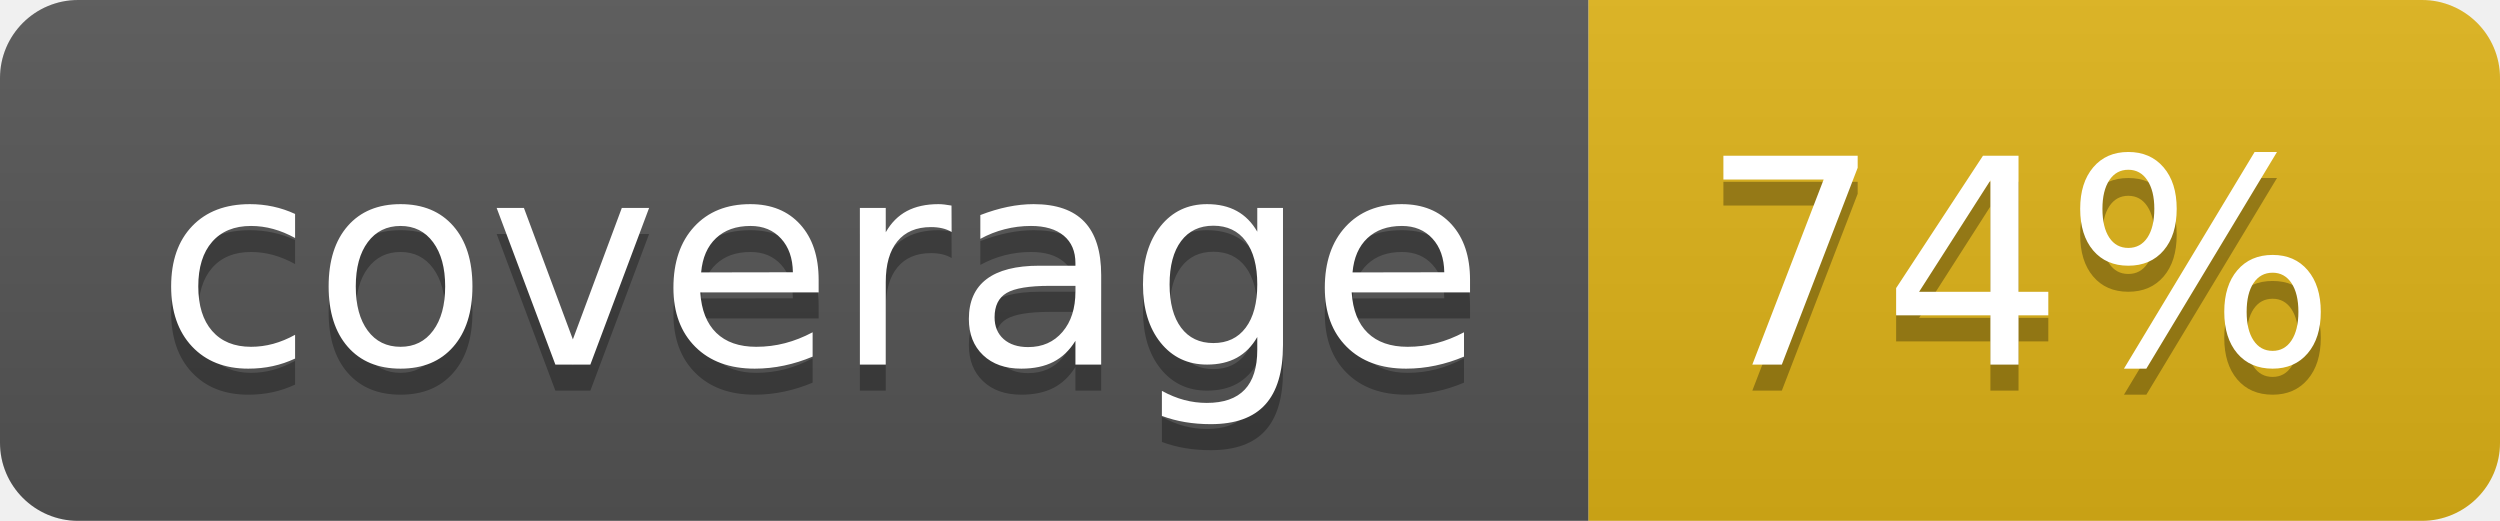
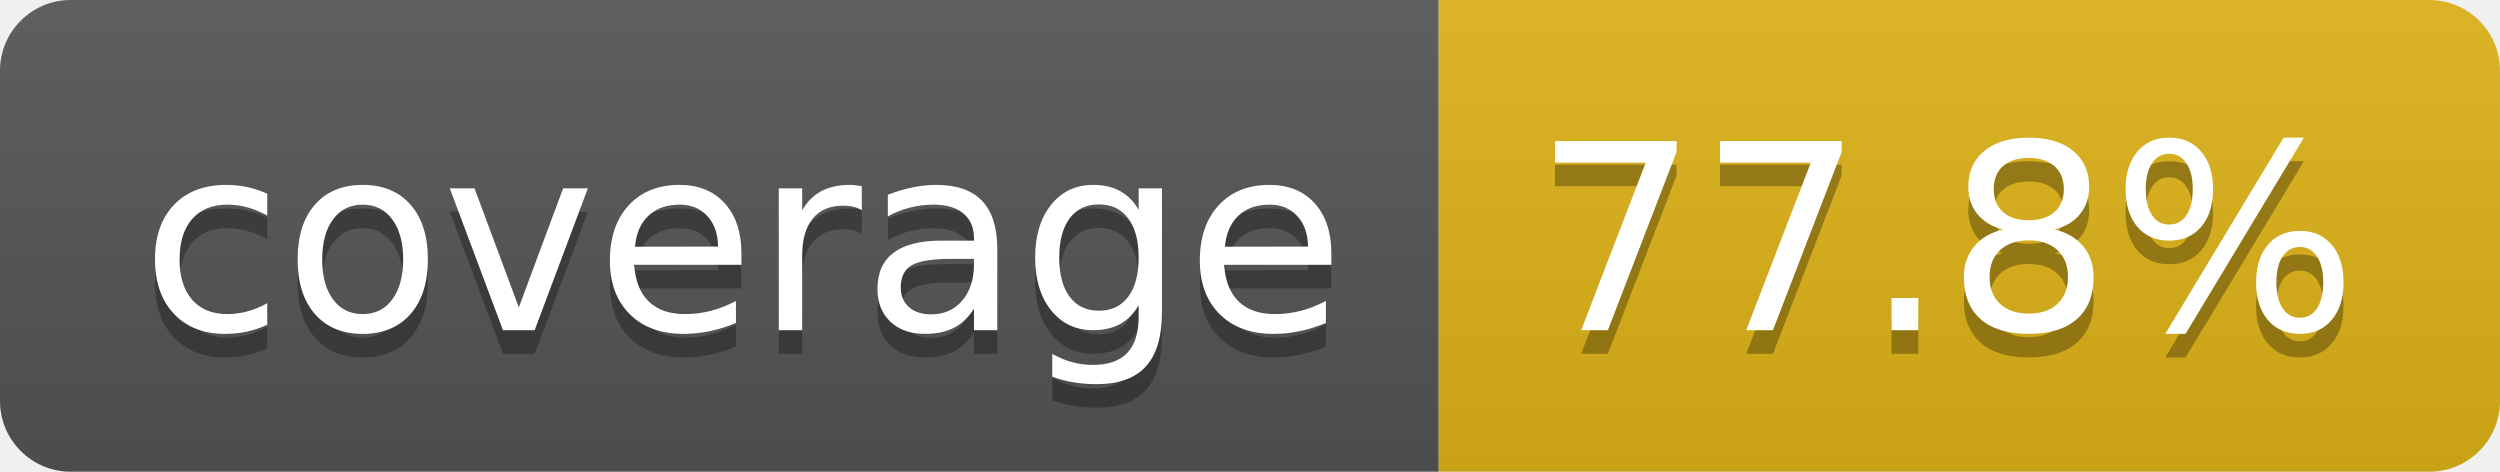
- <svg xmlns="http://www.w3.org/2000/svg" width="96" height="20" role="img" aria-label="coverage: 74%">
+ <svg xmlns="http://www.w3.org/2000/svg" width="106" height="20" role="img" aria-label="coverage: 77.8%">
  <linearGradient id="s" x2="0" y2="100%">
    <stop offset="0" stop-color="#bbb" stop-opacity=".1" />
    <stop offset="1" stop-opacity=".1" />
  </linearGradient>
  <clipPath id="r">
-     <rect width="96" height="20" rx="3" fill="#fff" />
+     <rect width="106" height="20" rx="3" fill="#fff" />
  </clipPath>
  <g clip-path="url(#r)">
    <rect width="61" height="20" fill="#555" />
-     <rect x="61" width="35" height="20" fill="#dfb317" />
-     <rect width="96" height="20" fill="url(#s)" />
+     <rect x="61" width="45" height="20" fill="#dfb317" />
+     <rect width="106" height="20" fill="url(#s)" />
  </g>
  <g fill="#fff" text-anchor="middle" font-family="Verdana,Geneva,DejaVu Sans,sans-serif" text-rendering="geometricPrecision" font-size="110">
    <text aria-hidden="true" x="315" y="150" fill="#010101" fill-opacity=".3" transform="scale(.1)" textLength="510">coverage</text>
    <text x="315" y="140" transform="scale(.1)" fill="#fff" textLength="510">coverage</text>
-     <text aria-hidden="true" x="775" y="150" fill="#010101" fill-opacity=".3" transform="scale(.1)" textLength="245">74%</text>
-     <text x="775" y="140" transform="scale(.1)" fill="#fff" textLength="245">74%</text>
+     <text aria-hidden="true" x="825" y="150" fill="#010101" fill-opacity=".3" transform="scale(.1)" textLength="350">77.8%</text>
+     <text x="825" y="140" transform="scale(.1)" fill="#fff" textLength="350">77.8%</text>
  </g>
</svg>
